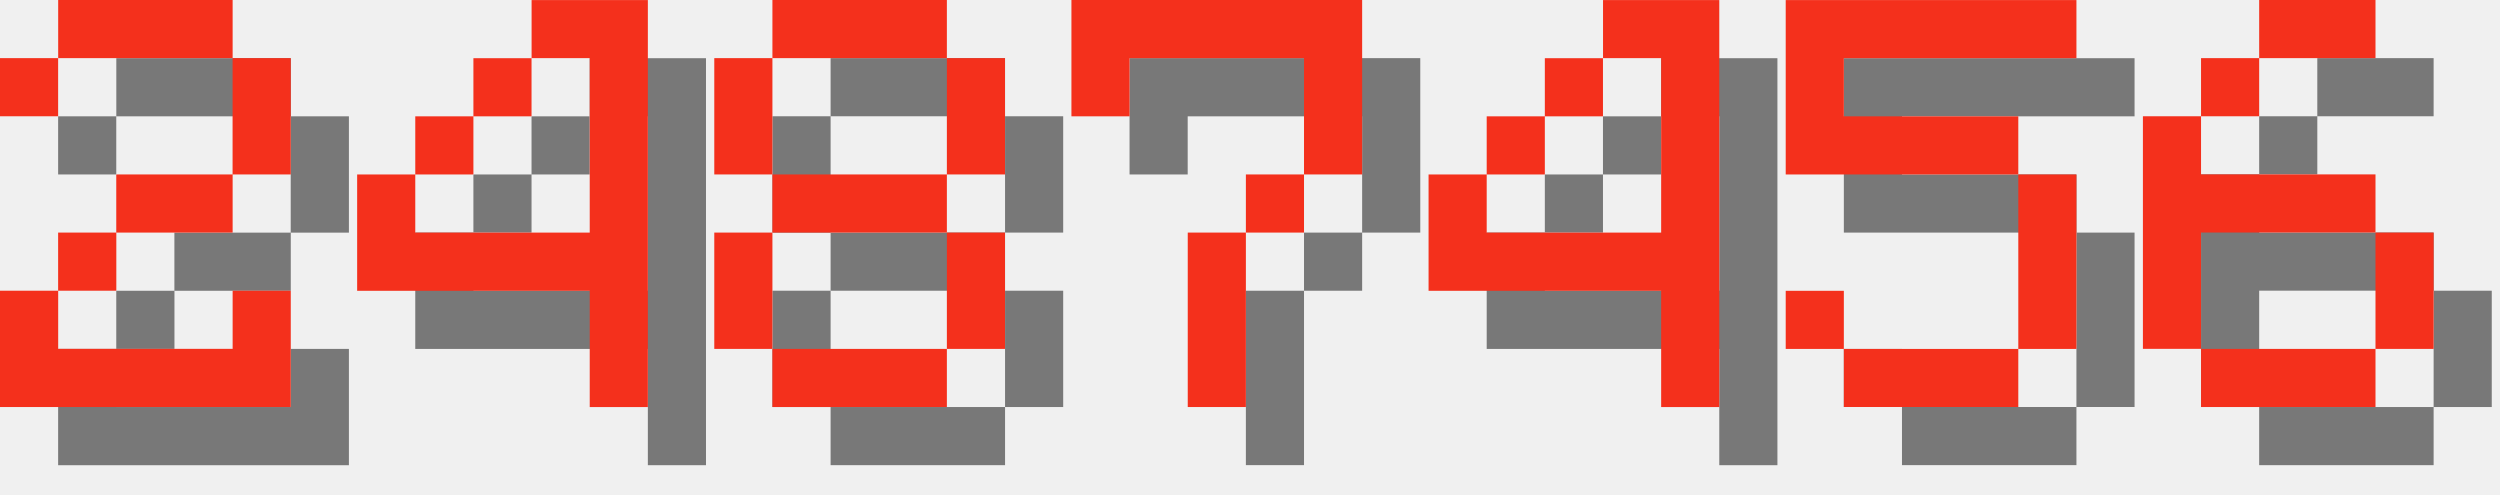
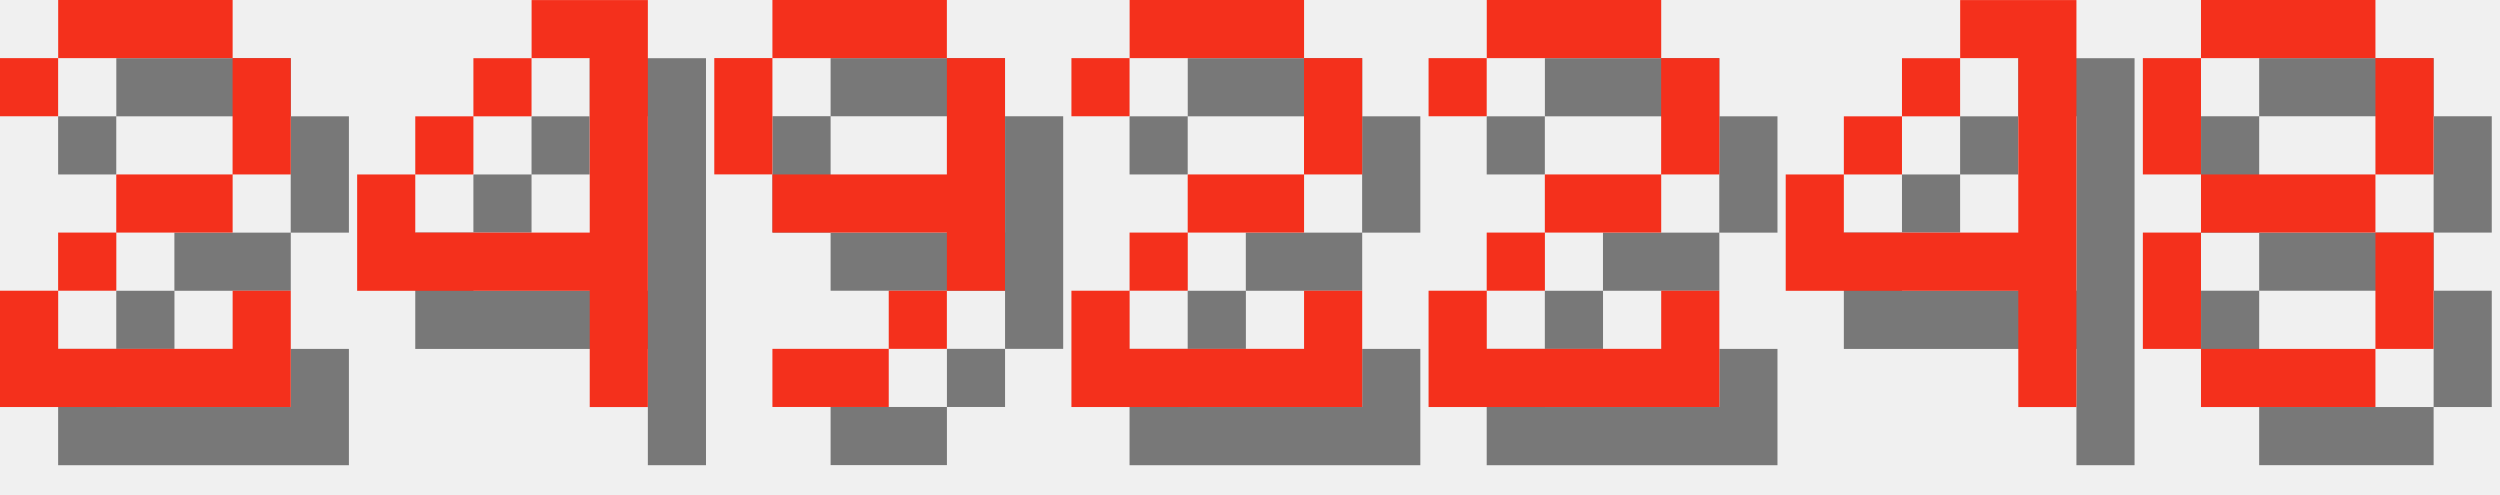
<svg xmlns="http://www.w3.org/2000/svg" version="1.1" width="182.0" height="36">
  <style>
        .text-foreground {
            fill: #F4301C;
        }
        .text-shadow {
            fill: #000000;
            fill-opacity: 0.5;
        }
    </style>
  <g class="digit" id="digit_2" transform="translate(0.0, 0), scale(4)">
    <path id="digit_2_shadow" class="text-shadow" d="m1.058 2.117v1.058h1.058v-1.058h3.175v2.117h-2.117v1.058h-1.058v1.058h-1.058v2.117h5.292v-2.117h-1.058v1.058h-3.175v-1.058h1.058v-1.058h2.117v-1.058h1.058v-2.117h-1.058v-1.058h-3.175v1.058h-1.058z" fill-opacity=".5" style="paint-order:stroke fill markers" />
    <path id="digit_2_fg" class="text-foreground" d="m0 1.058v1.058h1.058v-1.058h3.175v2.117h-2.117v1.058h-1.058v1.058h-1.058v2.117h5.292v-2.117h-1.058v1.058h-3.175v-1.058h1.058v-1.058h2.117v-1.058h1.058v-2.117h-1.058v-1.058h-3.175v1.058h-1.058z" fill="#fff" style="paint-order:stroke fill markers" />
  </g>
  <g class="digit" id="digit_4" transform="translate(26.0, 0), scale(4)">
    <path id="digit_4_shadow" class="text-shadow" d="m4.233 1.058v1.058h1.058v3.175h-3.175v-1.058h-1.058v2.117h4.233v2.117h1.058v-7.408h-2.117zm-2.117 3.175h1.058v-1.058h-1.058v1.058zm1.058-1.058h1.058v-1.058h-1.058v1.058z" fill-opacity=".5" style="paint-order:stroke fill markers" />
    <path id="digit_4_fg" class="text-foreground" d="m3.175 0v1.058h1.058v3.175h-3.175v-1.058h-1.058v2.117h4.233v2.117h1.058v-7.408h-2.117zm-2.117 3.175h1.058v-1.058h-1.058v1.058zm1.058-1.058h1.058v-1.058h-1.058v1.058z" fill="#fff" style="paint-order:stroke fill markers" />
  </g>
-   <g class="digit" id="digit_8" transform="translate(52.0, 0), scale(4)">
+   <g class="digit" id="digit_9" transform="translate(52.0, 0), scale(4)">
+     <path id="digit_9_shadow" class="text-shadow" d="m2.117 1.058v1.058h3.175v-1.058h-3.175zm3.175 1.058v2.117h-3.175v1.058h3.175v1.058h1.058v-4.233h-1.058zm0 4.233h-1.058v1.058h1.058v-1.058zm-1.058 1.058h-2.117v1.058h2.117v-1.058zm-2.117-3.175v-2.117h-1.058v2.117h1.058z" fill-opacity=".5" style="paint-order:stroke fill markers" />
+     <path id="digit_9_fg" class="text-foreground" d="m1.058 0v1.058h3.175v-1.058h-3.175zm3.175 1.058v2.117h-3.175v1.058h3.175v1.058h1.058v-4.233h-1.058zm0 4.233h-1.058v1.058h1.058v-1.058zm-1.058 1.058h-2.117v1.058h2.117v-1.058zm-2.117-3.175v-2.117h-1.058v2.117h1.058z" fill="#fff" style="paint-order:stroke fill markers" />
+   </g>
+   <g class="digit" id="digit_2" transform="translate(78.0, 0), scale(4)">
+     <path id="digit_2_shadow" class="text-shadow" d="m1.058 2.117v1.058h1.058v-1.058h3.175v2.117h-2.117v1.058h-1.058v1.058h-1.058v2.117h5.292v-2.117h-1.058v1.058h-3.175v-1.058h1.058v-1.058h2.117v-1.058h1.058v-2.117h-1.058v-1.058h-3.175v1.058h-1.058z" fill-opacity=".5" style="paint-order:stroke fill markers" />
+     <path id="digit_2_fg" class="text-foreground" d="m0 1.058v1.058h1.058v-1.058h3.175v2.117h-2.117v1.058h-1.058v1.058h-1.058v2.117h5.292v-2.117h-1.058v1.058h-3.175v-1.058h1.058v-1.058h2.117v-1.058h1.058v-2.117h-1.058v-1.058h-3.175v1.058h-1.058z" fill="#fff" style="paint-order:stroke fill markers" />
+   </g>
+   <g class="digit" id="digit_2" transform="translate(104.0, 0), scale(4)">
+     <path id="digit_2_shadow" class="text-shadow" d="m1.058 2.117v1.058h1.058v-1.058h3.175v2.117h-2.117v1.058h-1.058v1.058h-1.058v2.117h5.292v-2.117h-1.058v1.058h-3.175v-1.058h1.058v-1.058h2.117v-1.058h1.058v-2.117h-1.058v-1.058h-3.175v1.058h-1.058z" fill-opacity=".5" style="paint-order:stroke fill markers" />
+     <path id="digit_2_fg" class="text-foreground" d="m0 1.058v1.058h1.058v-1.058h3.175v2.117h-2.117v1.058h-1.058v1.058h-1.058v2.117h5.292v-2.117h-1.058v1.058h-3.175v-1.058h1.058v-1.058h2.117v-1.058h1.058v-2.117h-1.058v-1.058h-3.175v1.058h-1.058z" fill="#fff" style="paint-order:stroke fill markers" />
+   </g>
+   <g class="digit" id="digit_4" transform="translate(130.0, 0), scale(4)">
+     <path id="digit_4_shadow" class="text-shadow" d="m4.233 1.058v1.058h1.058v3.175h-3.175v-1.058h-1.058v2.117h4.233v2.117h1.058v-7.408h-2.117zm-2.117 3.175h1.058v-1.058h-1.058v1.058zm1.058-1.058h1.058v-1.058h-1.058v1.058z" fill-opacity=".5" style="paint-order:stroke fill markers" />
+     <path id="digit_4_fg" class="text-foreground" d="m3.175 0v1.058h1.058v3.175h-3.175v-1.058h-1.058v2.117h4.233v2.117h1.058v-7.408h-2.117zm-2.117 3.175h1.058v-1.058h-1.058v1.058zm1.058-1.058h1.058v-1.058h-1.058v1.058z" fill="#fff" style="paint-order:stroke fill markers" />
+   </g>
+   <g class="digit" id="digit_8" transform="translate(156.0, 0), scale(4)">
    <path id="digit_8_shadow" class="text-shadow" d="m2.117 1.058v1.058h3.175v-1.058h-3.175zm3.175 1.058v2.117h1.058v-2.117h-1.058zm0 2.117h-3.175v1.058h3.175v-1.058zm0 1.058v2.117h1.058v-2.117h-1.058zm0 2.117h-3.175v1.058h3.175v-1.058zm-3.175 0v-2.117h-1.058v2.117h1.058zm0-3.175v-2.117h-1.058v2.117h1.058z" fill-opacity=".5" style="paint-order:stroke fill markers" />
    <path id="digit_8_fg" class="text-foreground" d="m1.058 0v1.058h3.175v-1.058h-3.175zm3.175 1.058v2.117h1.058v-2.117h-1.058zm0 2.117h-3.175v1.058h3.175v-1.058zm0 1.058v2.117h1.058v-2.117h-1.058zm0 2.117h-3.175v1.058h3.175v-1.058zm-3.175 0v-2.117h-1.058v2.117h1.058zm0-3.175v-2.117h-1.058v2.117h1.058z" fill="#fff" style="paint-order:stroke fill markers" />
  </g>
-   <g class="digit" id="digit_7" transform="translate(78.0, 0), scale(4)">
-     <path id="digit_7_shadow" class="text-shadow" d="m1.058 1.058 2e-6 2.117h1.058v-1.058h3.175v1.058l2e-7 1.058h-1.058v1.058h-1.058l4e-7 3.175 1.058 1e-7v-3.175h1.058v-1.058h1.058l5e-7 -1.058v-2.117z" fill-opacity=".5" style="paint-order:stroke fill markers" />
-     <path id="digit_7_fg" class="text-foreground" d="m0 0 2e-6 2.117h1.058v-1.058h3.175v1.058l2e-7 1.058h-1.058v1.058h-1.058l4e-7 3.175 1.058 1e-7v-3.175h1.058v-1.058h1.058l5e-7 -1.058v-2.117z" fill="#fff" style="paint-order:stroke fill markers" />
-   </g>
-   <g class="digit" id="digit_4" transform="translate(104.0, 0), scale(4)">
-     <path id="digit_4_shadow" class="text-shadow" d="m4.233 1.058v1.058h1.058v3.175h-3.175v-1.058h-1.058v2.117h4.233v2.117h1.058v-7.408h-2.117zm-2.117 3.175h1.058v-1.058h-1.058v1.058zm1.058-1.058h1.058v-1.058h-1.058v1.058z" fill-opacity=".5" style="paint-order:stroke fill markers" />
-     <path id="digit_4_fg" class="text-foreground" d="m3.175 0v1.058h1.058v3.175h-3.175v-1.058h-1.058v2.117h4.233v2.117h1.058v-7.408h-2.117zm-2.117 3.175h1.058v-1.058h-1.058v1.058zm1.058-1.058h1.058v-1.058h-1.058v1.058z" fill="#fff" style="paint-order:stroke fill markers" />
-   </g>
-   <g class="digit" id="digit_5" transform="translate(130.0, 0), scale(4)">
-     <path id="digit_5_shadow" class="text-shadow" d="m1.058 1.058v3.175h4.233v3.175h-3.175v-1.058h-1.058v1.058h1.058v1.058h3.175v-1.058h1.058v-3.175h-1.058v-1.058h-3.175v-1.058h4.233v-1.058h-5.292z" fill-opacity=".5" style="paint-order:stroke fill markers" />
-     <path id="digit_5_fg" class="text-foreground" d="m0 0v3.175h4.233v3.175h-3.175v-1.058h-1.058v1.058h1.058v1.058h3.175v-1.058h1.058v-3.175h-1.058v-1.058h-3.175v-1.058h4.233v-1.058h-5.292z" fill="#fff" style="paint-order:stroke fill markers" />
-   </g>
-   <g class="digit" id="digit_6" transform="translate(156.0, 0), scale(4)">
-     <path id="digit_6_shadow" class="text-shadow" d="m3.175 1.058v1.058h2.117v-1.058h-2.117zm0 1.058h-1.058v1.058h1.058v-1.058zm-1.058 1.058h-1.058v4.233h1.058v-2.117h3.175v-1.058h-3.175v-1.058zm3.175 2.117v2.117h1.058v-2.117h-1.058zm0 2.117h-3.175v1.058h3.175v-1.058z" fill-opacity=".5" style="paint-order:stroke fill markers" />
-     <path id="digit_6_fg" class="text-foreground" d="m2.117 0v1.058h2.117v-1.058h-2.117zm0 1.058h-1.058v1.058h1.058v-1.058zm-1.058 1.058h-1.058v4.233h1.058v-2.117h3.175v-1.058h-3.175v-1.058zm3.175 2.117v2.117h1.058v-2.117h-1.058zm0 2.117h-3.175v1.058h3.175v-1.058z" fill="#fff" style="paint-order:stroke fill markers" />
-   </g>
</svg>
